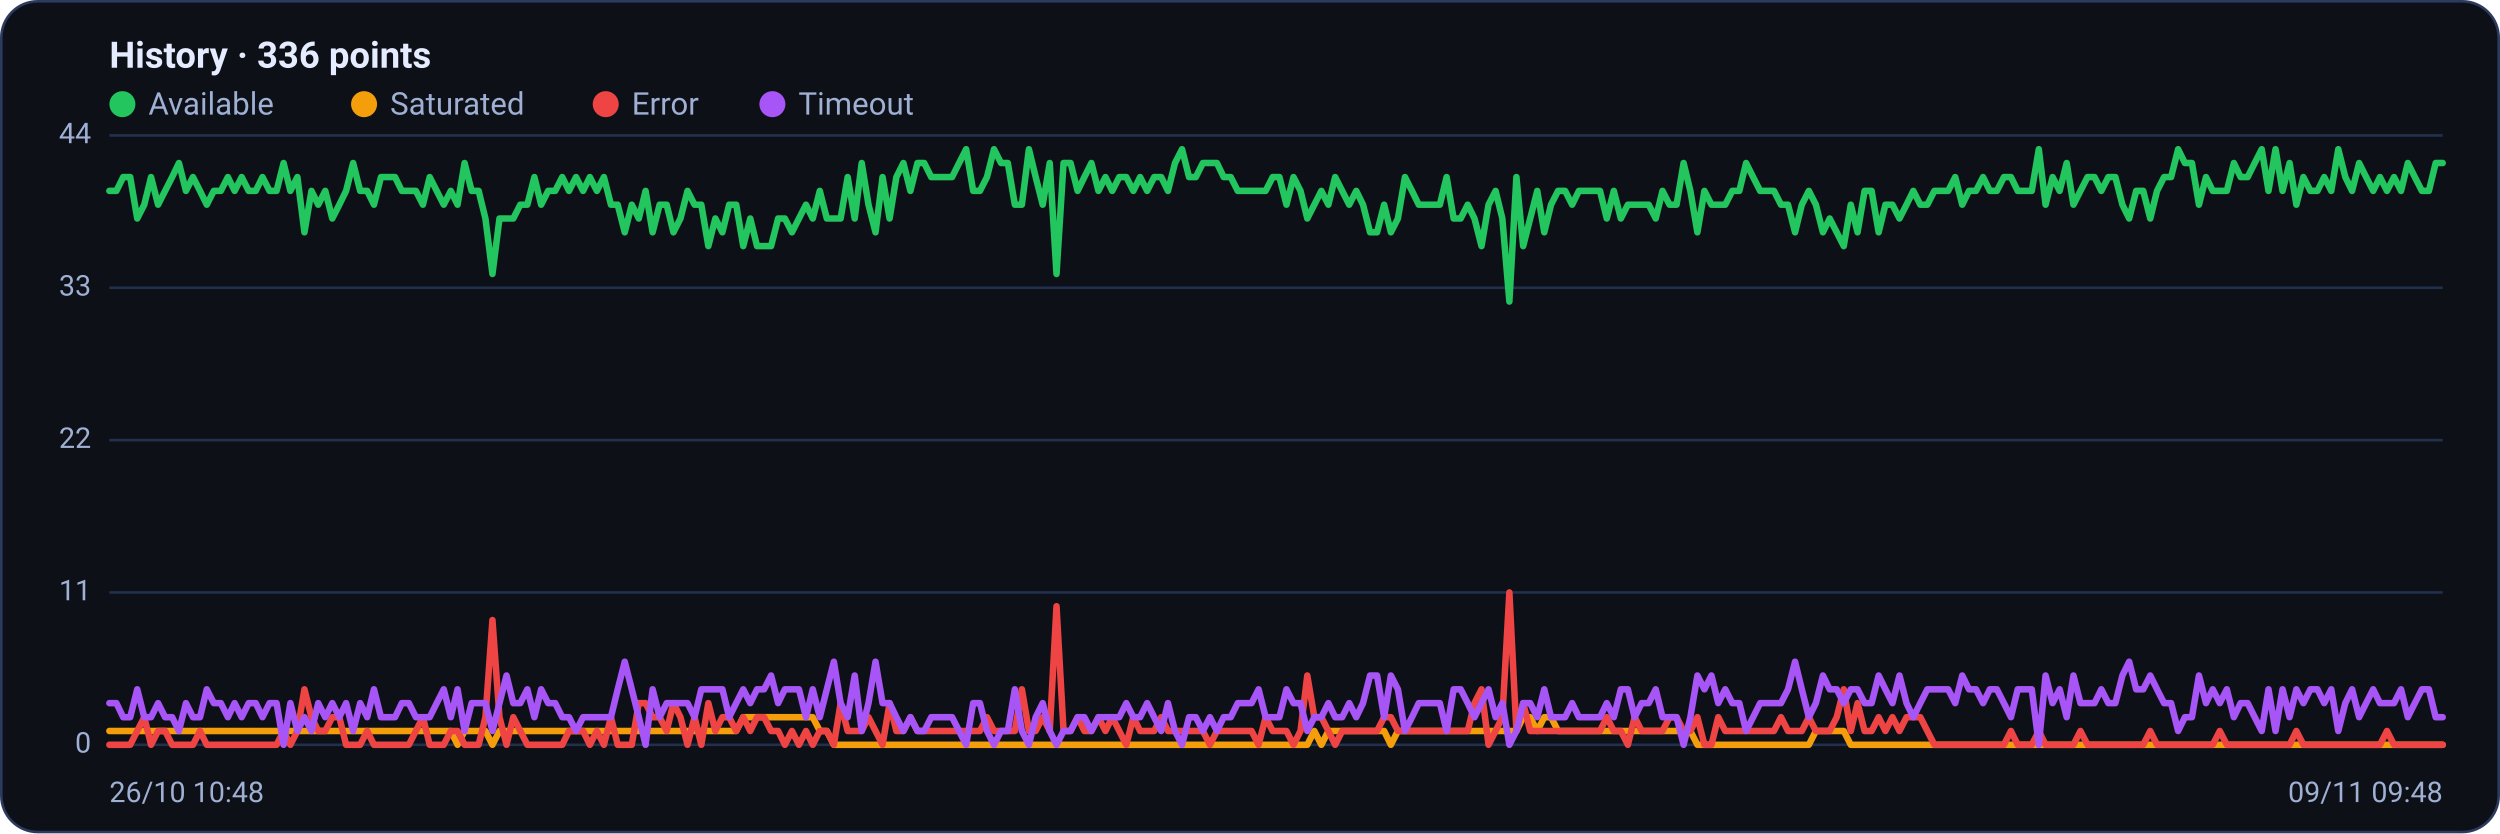
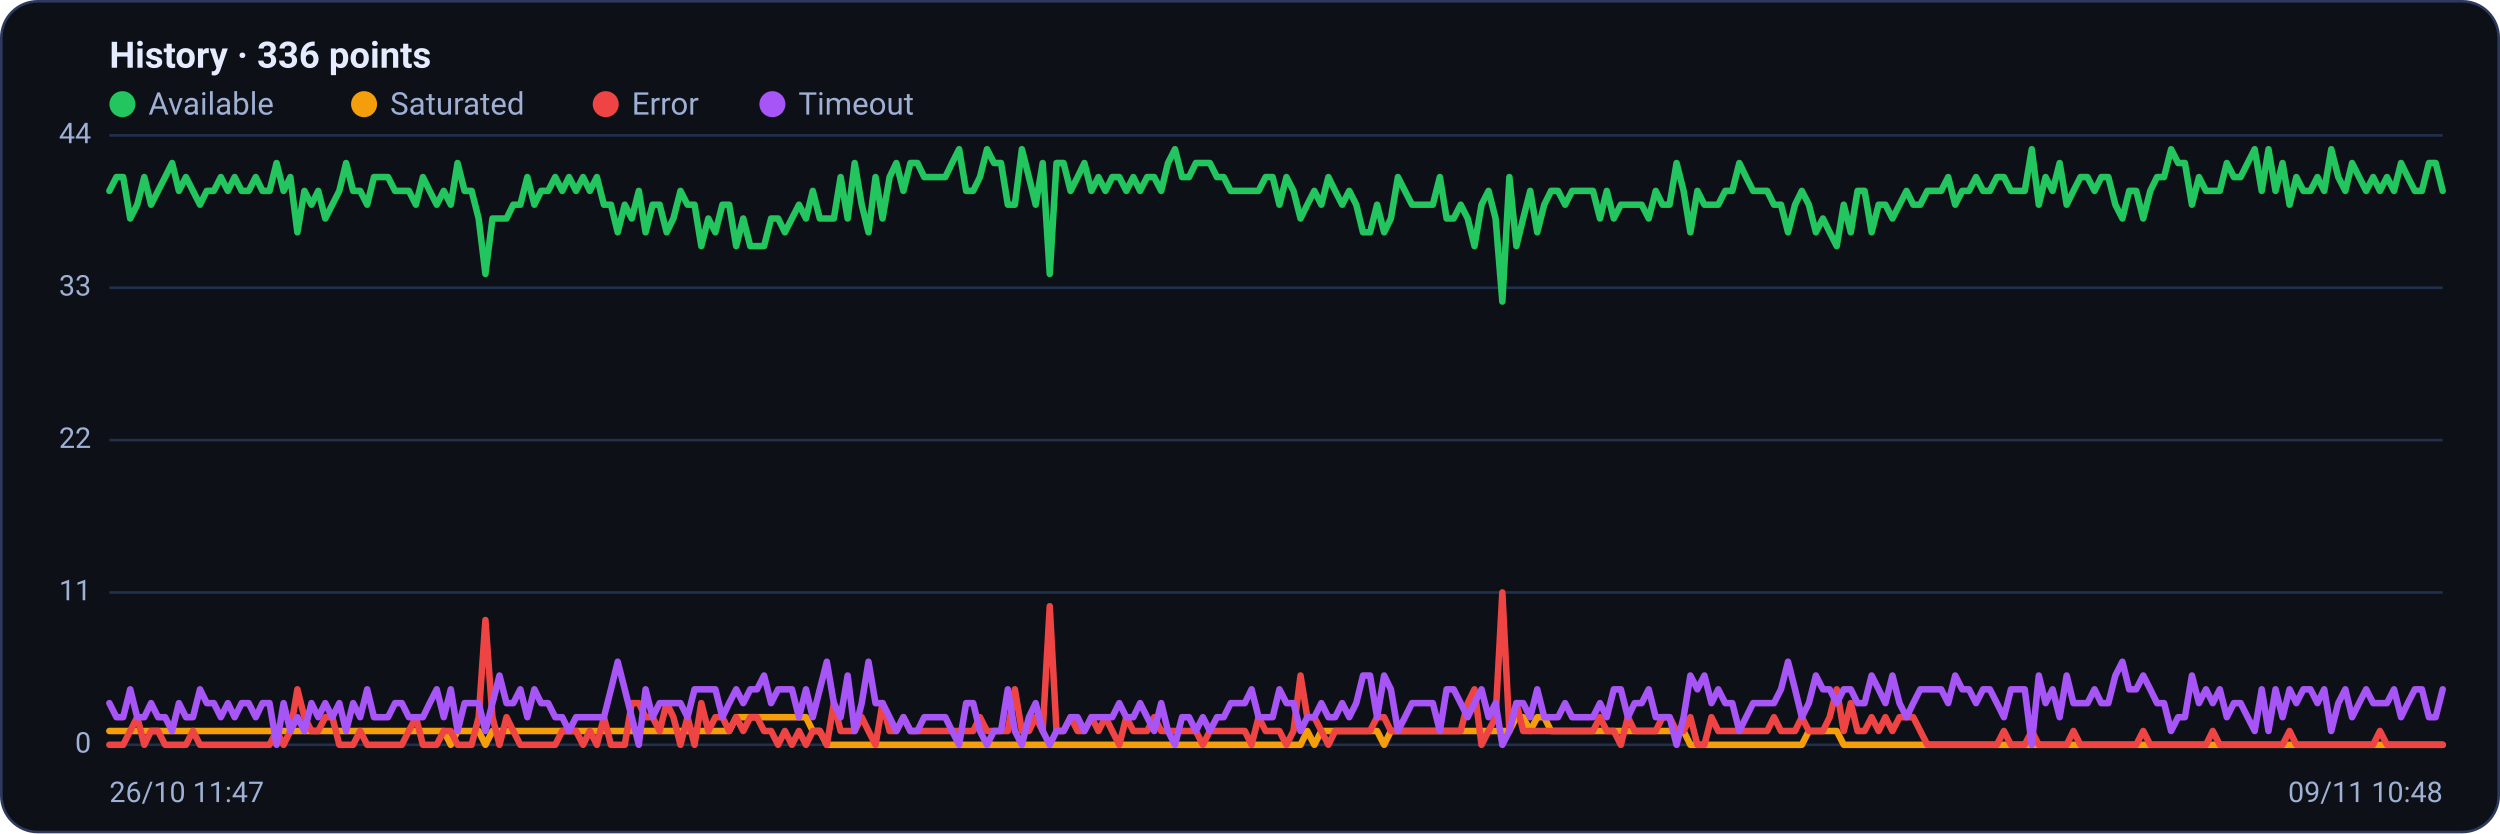
<svg xmlns="http://www.w3.org/2000/svg" viewBox="0 0 960 320" width="960" height="320" font-family="Segoe UI, system-ui, -apple-system, Roboto, Helvetica, Arial, sans-serif" role="img" aria-label="Availability history per region">
  <rect x="0.5" y="0.5" width="959" height="319" rx="14" fill="#0d1117" stroke="#2c3a5e" />
  <text x="42" y="26" font-size="14" font-weight="600" fill="#e6ecff">History · 336 points</text>
  <circle cx="47" cy="40" r="5" fill="#22c55e" />
  <text x="57" y="44" font-size="12" fill="#9fb0d4">Available</text>
  <circle cx="139.8" cy="40" r="5" fill="#f59e0b" />
  <text x="149.8" y="44" font-size="12" fill="#9fb0d4">Saturated</text>
  <circle cx="232.6" cy="40" r="5" fill="#ef4444" />
  <text x="242.6" y="44" font-size="12" fill="#9fb0d4">Error</text>
  <circle cx="296.6" cy="40" r="5" fill="#a855f7" />
  <text x="306.6" y="44" font-size="12" fill="#9fb0d4">Timeout</text>
  <line x1="42" y1="286.0" x2="938" y2="286.0" stroke="#21304f" stroke-width="1" />
  <text x="35" y="289.0" text-anchor="end" font-size="11" fill="#9fb0d4">0</text>
  <line x1="42" y1="227.5" x2="938" y2="227.5" stroke="#21304f" stroke-width="1" />
  <text x="35" y="230.5" text-anchor="end" font-size="11" fill="#9fb0d4">11</text>
  <line x1="42" y1="169.0" x2="938" y2="169.0" stroke="#21304f" stroke-width="1" />
  <text x="35" y="172.0" text-anchor="end" font-size="11" fill="#9fb0d4">22</text>
  <line x1="42" y1="110.5" x2="938" y2="110.5" stroke="#21304f" stroke-width="1" />
  <text x="35" y="113.5" text-anchor="end" font-size="11" fill="#9fb0d4">33</text>
  <line x1="42" y1="52.0" x2="938" y2="52.0" stroke="#21304f" stroke-width="1" />
  <text x="35" y="55.0" text-anchor="end" font-size="11" fill="#9fb0d4">44</text>
-   <polyline fill="none" stroke="#22c55e" stroke-width="2.5" stroke-linejoin="round" stroke-linecap="round" points="42.0,73.3 44.7,73.3 47.3,68.0 50.0,68.0 52.7,83.9 55.4,78.6 58.0,68.0 60.7,78.6 63.4,73.3 66.1,68.0 68.7,62.6 71.4,73.3 74.1,68.0 76.8,73.3 79.4,78.6 82.1,73.3 84.8,73.3 87.5,68.0 90.1,73.3 92.8,68.0 95.5,73.3 98.2,73.3 100.8,68.0 103.5,73.3 106.2,73.3 108.9,62.6 111.5,73.3 114.2,68.0 116.9,89.2 119.6,73.3 122.2,78.6 124.9,73.3 127.6,83.9 130.3,78.6 132.9,73.3 135.6,62.6 138.3,73.3 141.0,73.3 143.6,78.6 146.3,68.0 149.0,68.0 151.7,68.0 154.3,73.3 157.0,73.3 159.7,73.3 162.4,78.6 165.0,68.0 167.7,73.3 170.4,78.6 173.1,73.3 175.7,78.6 178.4,62.6 181.1,73.3 183.8,73.3 186.4,83.9 189.1,105.2 191.8,83.9 194.5,83.9 197.1,83.9 199.8,78.6 202.5,78.6 205.2,68.0 207.8,78.6 210.5,73.3 213.2,73.3 215.9,68.0 218.5,73.3 221.2,68.0 223.9,73.3 226.5,68.0 229.2,73.3 231.9,68.0 234.6,78.6 237.2,78.6 239.9,89.2 242.6,78.6 245.3,83.9 247.9,73.3 250.6,89.2 253.3,78.6 256.0,78.6 258.6,89.2 261.3,83.9 264.0,73.3 266.7,78.6 269.3,78.6 272.0,94.5 274.7,83.9 277.4,89.2 280.0,78.6 282.7,78.6 285.4,94.5 288.1,83.9 290.7,94.5 293.4,94.5 296.1,94.5 298.8,83.9 301.4,83.9 304.1,89.2 306.8,83.9 309.5,78.6 312.1,83.9 314.8,73.3 317.5,83.9 320.2,83.9 322.8,83.9 325.5,68.0 328.2,83.9 330.9,62.6 333.5,78.6 336.2,89.2 338.9,68.0 341.6,83.9 344.2,68.0 346.9,62.6 349.6,73.3 352.3,62.6 354.9,62.6 357.6,68.0 360.3,68.0 363.0,68.0 365.6,68.0 368.3,62.6 371.0,57.3 373.7,73.3 376.3,73.3 379.0,68.0 381.7,57.3 384.4,62.6 387.0,62.6 389.7,78.6 392.4,78.6 395.1,57.3 397.7,68.0 400.4,78.6 403.1,62.6 405.7,105.2 408.4,62.6 411.1,62.6 413.8,73.3 416.4,68.0 419.1,62.6 421.8,73.3 424.5,68.0 427.1,73.3 429.8,68.0 432.5,68.0 435.2,73.3 437.8,68.0 440.5,73.3 443.2,68.0 445.9,68.0 448.5,73.3 451.2,62.6 453.9,57.3 456.6,68.0 459.2,68.0 461.9,62.6 464.6,62.6 467.3,62.6 469.9,68.0 472.6,68.0 475.3,73.3 478.0,73.3 480.6,73.3 483.3,73.3 486.0,73.3 488.7,68.0 491.3,68.0 494.0,78.6 496.7,68.0 499.4,73.3 502.0,83.9 504.7,78.6 507.4,73.3 510.1,78.6 512.7,68.0 515.4,73.3 518.1,78.6 520.8,73.3 523.4,78.6 526.1,89.2 528.8,89.2 531.5,78.6 534.1,89.2 536.8,83.9 539.5,68.0 542.2,73.3 544.8,78.6 547.5,78.6 550.2,78.6 552.9,78.6 555.5,68.0 558.2,83.9 560.9,83.9 563.6,78.6 566.2,83.9 568.9,94.5 571.6,78.6 574.3,73.3 576.9,83.9 579.6,115.8 582.3,68.0 584.9,94.5 587.6,83.9 590.3,73.3 593.0,89.2 595.6,78.6 598.3,73.3 601.0,73.3 603.7,78.6 606.3,73.3 609.0,73.3 611.7,73.3 614.4,73.3 617.0,83.9 619.7,73.3 622.4,83.9 625.1,78.6 627.7,78.6 630.4,78.6 633.1,78.6 635.8,83.9 638.4,73.3 641.1,78.6 643.8,78.6 646.5,62.6 649.1,73.3 651.8,89.2 654.5,73.3 657.2,78.6 659.8,78.6 662.5,78.6 665.2,73.3 667.9,73.3 670.5,62.6 673.2,68.0 675.9,73.3 678.6,73.3 681.2,73.3 683.9,78.6 686.6,78.6 689.3,89.2 691.9,78.6 694.6,73.3 697.3,78.6 700.0,89.2 702.6,83.9 705.3,89.2 708.0,94.5 710.7,78.6 713.3,89.2 716.0,73.3 718.7,73.3 721.4,89.2 724.0,78.6 726.7,78.6 729.4,83.9 732.1,78.6 734.7,73.3 737.4,78.6 740.1,78.6 742.8,73.3 745.4,73.3 748.1,73.3 750.8,68.0 753.5,78.6 756.1,73.3 758.8,73.3 761.5,68.0 764.1,73.3 766.8,73.3 769.5,68.0 772.2,68.0 774.8,73.3 777.5,73.3 780.2,73.3 782.9,57.3 785.5,78.6 788.2,68.0 790.9,73.3 793.6,62.6 796.2,78.6 798.9,73.3 801.6,68.0 804.3,68.0 806.9,73.3 809.6,68.0 812.3,68.0 815.0,78.6 817.6,83.9 820.3,73.3 823.0,73.3 825.7,83.9 828.3,73.3 831.0,68.0 833.7,68.0 836.4,57.3 839.0,62.6 841.7,62.6 844.4,78.6 847.1,68.0 849.7,73.3 852.4,73.3 855.1,73.3 857.8,62.6 860.4,68.0 863.1,68.0 865.8,62.6 868.5,57.3 871.1,73.3 873.8,57.3 876.5,73.3 879.2,62.6 881.8,78.6 884.5,68.0 887.2,73.3 889.9,73.3 892.5,68.0 895.2,73.3 897.9,57.3 900.6,68.0 903.2,73.3 905.9,62.6 908.6,68.0 911.3,73.3 913.9,68.0 916.6,73.3 919.3,68.0 922.0,73.3 924.6,62.6 927.3,68.0 930.0,73.3 932.7,73.3 935.3,62.6 938.0,62.6" />
-   <polyline fill="none" stroke="#f59e0b" stroke-width="2.5" stroke-linejoin="round" stroke-linecap="round" points="42.0,280.7 44.7,280.7 47.3,280.7 50.0,280.7 52.7,280.7 55.4,280.7 58.0,280.7 60.7,280.7 63.4,280.7 66.1,280.7 68.7,280.7 71.4,280.7 74.1,280.7 76.8,280.7 79.4,280.7 82.1,280.7 84.8,280.7 87.5,280.7 90.1,280.7 92.8,280.7 95.5,280.7 98.2,280.7 100.8,280.7 103.5,280.7 106.2,280.7 108.9,280.7 111.5,280.7 114.2,280.7 116.9,280.7 119.6,280.7 122.2,280.7 124.9,280.7 127.6,280.7 130.3,280.7 132.9,280.7 135.6,280.7 138.3,280.7 141.0,280.7 143.6,280.7 146.3,280.7 149.0,280.7 151.7,280.7 154.3,280.7 157.0,280.7 159.7,280.7 162.4,280.7 165.0,280.7 167.7,280.7 170.4,280.7 173.1,280.7 175.7,286.0 178.4,280.7 181.1,280.7 183.8,280.7 186.4,280.7 189.1,286.0 191.8,280.7 194.5,280.7 197.1,280.7 199.8,280.7 202.5,280.7 205.2,280.7 207.8,280.7 210.5,280.7 213.2,280.7 215.9,280.7 218.5,280.7 221.2,280.7 223.9,280.7 226.5,280.7 229.2,280.7 231.9,280.7 234.6,280.7 237.2,280.7 239.9,280.7 242.6,280.7 245.3,280.7 247.9,280.7 250.6,280.7 253.3,280.7 256.0,280.7 258.6,280.7 261.3,280.7 264.0,280.7 266.7,280.7 269.3,280.7 272.0,280.7 274.7,280.7 277.4,280.7 280.0,280.7 282.7,280.7 285.4,275.4 288.1,275.4 290.7,275.4 293.4,275.4 296.1,275.4 298.8,275.4 301.4,275.4 304.1,275.4 306.8,275.4 309.5,275.4 312.1,275.4 314.8,280.7 317.5,280.7 320.2,286.0 322.8,286.0 325.5,286.0 328.2,286.0 330.9,286.0 333.5,286.0 336.2,286.0 338.9,286.0 341.6,286.0 344.2,286.0 346.9,286.0 349.6,286.0 352.3,286.0 354.9,286.0 357.6,286.0 360.3,286.0 363.0,286.0 365.6,286.0 368.3,286.0 371.0,286.0 373.7,286.0 376.3,286.0 379.0,286.0 381.7,286.0 384.4,286.0 387.0,286.0 389.7,286.0 392.4,286.0 395.1,286.0 397.7,286.0 400.4,286.0 403.1,286.0 405.7,286.0 408.4,286.0 411.1,286.0 413.8,286.0 416.4,286.0 419.1,286.0 421.8,286.0 424.5,286.0 427.1,286.0 429.8,286.0 432.5,286.0 435.2,286.0 437.8,286.0 440.5,286.0 443.2,286.0 445.9,286.0 448.5,286.0 451.2,286.0 453.9,286.0 456.6,286.0 459.2,286.0 461.9,286.0 464.6,286.0 467.3,286.0 469.9,286.0 472.6,286.0 475.3,286.0 478.0,286.0 480.6,286.0 483.3,286.0 486.0,286.0 488.7,286.0 491.3,286.0 494.0,286.0 496.7,286.0 499.4,286.0 502.0,286.0 504.7,280.7 507.4,286.0 510.1,280.7 512.7,280.7 515.4,280.7 518.1,280.7 520.8,280.7 523.4,280.7 526.1,280.7 528.8,280.7 531.5,280.7 534.1,286.0 536.8,280.7 539.5,280.7 542.2,280.7 544.8,280.7 547.5,280.7 550.2,280.7 552.9,280.7 555.5,280.7 558.2,280.7 560.9,280.7 563.6,280.7 566.2,280.7 568.9,280.7 571.6,280.7 574.3,280.7 576.9,280.7 579.6,280.7 582.3,280.7 584.9,275.4 587.6,275.4 590.3,280.7 593.0,275.4 595.6,275.4 598.3,280.7 601.0,280.7 603.7,280.7 606.3,280.7 609.0,280.7 611.7,280.7 614.4,280.7 617.0,280.7 619.7,280.7 622.4,280.7 625.1,280.7 627.7,280.7 630.4,280.7 633.1,280.7 635.8,280.7 638.4,280.7 641.1,280.7 643.8,280.7 646.5,280.7 649.1,280.7 651.8,286.0 654.5,286.0 657.2,286.0 659.8,286.0 662.5,286.0 665.2,286.0 667.9,286.0 670.5,286.0 673.2,286.0 675.9,286.0 678.6,286.0 681.2,286.0 683.9,286.0 686.6,286.0 689.3,286.0 691.9,286.0 694.6,286.0 697.3,280.7 700.0,280.7 702.6,280.7 705.3,280.7 708.0,280.7 710.7,286.0 713.3,286.0 716.0,286.0 718.7,286.0 721.4,286.0 724.0,286.0 726.7,286.0 729.4,286.0 732.1,286.0 734.7,286.0 737.4,286.0 740.1,286.0 742.8,286.0 745.4,286.0 748.1,286.0 750.8,286.0 753.5,286.0 756.1,286.0 758.8,286.0 761.5,286.0 764.1,286.0 766.8,286.0 769.5,286.0 772.2,286.0 774.8,286.0 777.5,286.0 780.2,286.0 782.9,286.0 785.5,286.0 788.2,286.0 790.9,286.0 793.6,286.0 796.2,286.0 798.9,286.0 801.6,286.0 804.3,286.0 806.9,286.0 809.6,286.0 812.3,286.0 815.0,286.0 817.6,286.0 820.3,286.0 823.0,286.0 825.7,286.0 828.3,286.0 831.0,286.0 833.7,286.0 836.4,286.0 839.0,286.0 841.7,286.0 844.4,286.0 847.1,286.0 849.7,286.0 852.4,286.0 855.1,286.0 857.8,286.0 860.4,286.0 863.1,286.0 865.8,286.0 868.5,286.0 871.1,286.0 873.8,286.0 876.5,286.0 879.2,286.0 881.8,286.0 884.5,286.0 887.2,286.0 889.9,286.0 892.5,286.0 895.2,286.0 897.9,286.0 900.6,286.0 903.2,286.0 905.9,286.0 908.6,286.0 911.3,286.0 913.9,286.0 916.6,286.0 919.3,286.0 922.0,286.0 924.6,286.0 927.3,286.0 930.0,286.0 932.7,286.0 935.3,286.0 938.0,286.0" />
-   <polyline fill="none" stroke="#ef4444" stroke-width="2.5" stroke-linejoin="round" stroke-linecap="round" points="42.0,286.0 44.7,286.0 47.3,286.0 50.0,286.0 52.7,280.7 55.4,275.4 58.0,286.0 60.7,280.7 63.4,280.7 66.1,286.0 68.7,286.0 71.4,286.0 74.1,286.0 76.8,280.7 79.4,286.0 82.1,286.0 84.8,286.0 87.5,286.0 90.1,286.0 92.8,286.0 95.5,286.0 98.2,286.0 100.8,286.0 103.5,286.0 106.2,286.0 108.9,280.7 111.5,286.0 114.2,280.7 116.9,264.7 119.6,275.4 122.2,280.7 124.9,280.7 127.6,275.4 130.3,275.4 132.9,286.0 135.6,286.0 138.3,286.0 141.0,280.7 143.6,286.0 146.3,286.0 149.0,286.0 151.7,286.0 154.3,286.0 157.0,286.0 159.7,280.7 162.4,275.4 165.0,286.0 167.7,286.0 170.4,286.0 173.1,280.7 175.7,280.7 178.4,286.0 181.1,286.0 183.8,286.0 186.4,275.4 189.1,238.1 191.8,275.4 194.5,286.0 197.1,275.4 199.8,280.7 202.5,286.0 205.2,286.0 207.8,286.0 210.5,286.0 213.2,286.0 215.9,286.0 218.5,280.7 221.2,280.7 223.9,280.7 226.5,286.0 229.2,280.7 231.9,286.0 234.6,275.4 237.2,286.0 239.9,286.0 242.6,286.0 245.3,270.0 247.9,270.0 250.6,275.4 253.3,275.4 256.0,280.7 258.6,270.0 261.3,275.4 264.0,286.0 266.7,275.4 269.3,286.0 272.0,270.0 274.7,280.7 277.4,275.4 280.0,275.4 282.7,280.7 285.4,275.4 288.1,280.7 290.7,275.4 293.4,275.4 296.1,280.7 298.8,280.7 301.4,286.0 304.1,280.7 306.8,286.0 309.5,280.7 312.1,286.0 314.8,280.7 317.5,280.7 320.2,286.0 322.8,270.0 325.5,280.7 328.2,280.7 330.9,280.7 333.5,275.4 336.2,280.7 338.9,286.0 341.6,270.0 344.2,280.7 346.9,280.7 349.6,275.4 352.3,280.7 354.9,280.7 357.6,280.7 360.3,280.7 363.0,280.7 365.6,280.7 368.3,280.7 371.0,280.7 373.7,280.7 376.3,280.7 379.0,275.4 381.7,280.7 384.4,280.7 387.0,280.7 389.7,280.7 392.4,264.7 395.1,280.7 397.7,280.7 400.4,275.4 403.1,280.7 405.7,232.8 408.4,280.7 411.1,280.7 413.8,275.4 416.4,280.7 419.1,280.7 421.8,275.4 424.5,280.7 427.1,275.4 429.8,280.7 432.5,286.0 435.2,275.4 437.8,280.7 440.5,280.7 443.2,280.7 445.9,275.4 448.5,280.7 451.2,280.7 453.9,280.7 456.6,280.7 459.2,280.7 461.9,280.7 464.6,286.0 467.3,280.7 469.9,280.7 472.6,280.7 475.3,280.7 478.0,280.7 480.6,280.7 483.3,286.0 486.0,275.4 488.7,280.7 491.3,280.7 494.0,280.7 496.7,286.0 499.4,280.7 502.0,259.4 504.7,275.4 507.4,275.4 510.1,280.7 512.7,286.0 515.4,280.7 518.1,280.7 520.8,280.7 523.4,280.7 526.1,280.7 528.8,280.7 531.5,275.4 534.1,275.4 536.8,280.7 539.5,280.7 542.2,280.7 544.8,280.7 547.5,280.7 550.2,280.7 552.9,280.7 555.5,280.7 558.2,280.7 560.9,280.7 563.6,280.7 566.2,270.0 568.9,264.7 571.6,286.0 574.3,280.7 576.9,275.4 579.6,227.5 582.3,280.7 584.9,270.0 587.6,280.7 590.3,280.7 593.0,280.7 595.6,280.7 598.3,280.7 601.0,280.7 603.7,280.7 606.3,280.7 609.0,280.7 611.7,280.7 614.4,280.7 617.0,275.4 619.7,280.7 622.4,280.7 625.1,286.0 627.7,275.4 630.4,280.7 633.1,280.7 635.8,280.7 638.4,280.7 641.1,275.4 643.8,275.4 646.5,280.7 649.1,280.7 651.8,275.4 654.5,286.0 657.2,286.0 659.8,275.4 662.5,280.7 665.2,280.7 667.9,280.7 670.5,280.7 673.2,280.7 675.9,280.7 678.6,280.7 681.2,280.7 683.9,275.4 686.6,280.7 689.3,280.7 691.9,280.7 694.6,275.4 697.3,280.7 700.0,280.7 702.6,280.7 705.3,275.4 708.0,264.7 710.7,280.7 713.3,270.0 716.0,280.7 718.7,280.7 721.4,275.4 724.0,280.7 726.7,275.4 729.4,280.7 732.1,275.4 734.7,275.4 737.4,275.4 740.1,280.7 742.8,286.0 745.4,286.0 748.1,286.0 750.8,286.0 753.5,286.0 756.1,286.0 758.8,286.0 761.5,286.0 764.1,286.0 766.8,286.0 769.5,286.0 772.2,280.7 774.8,286.0 777.5,286.0 780.2,286.0 782.9,280.7 785.5,286.0 788.2,286.0 790.9,286.0 793.6,286.0 796.2,286.0 798.9,280.7 801.6,286.0 804.3,286.0 806.9,286.0 809.6,286.0 812.3,286.0 815.0,286.0 817.6,286.0 820.3,286.0 823.0,286.0 825.7,280.7 828.3,286.0 831.0,286.0 833.7,286.0 836.4,286.0 839.0,286.0 841.7,286.0 844.4,286.0 847.1,286.0 849.7,286.0 852.4,280.7 855.1,286.0 857.8,286.0 860.4,286.0 863.1,286.0 865.8,286.0 868.5,286.0 871.1,286.0 873.8,286.0 876.5,286.0 879.2,286.0 881.8,280.7 884.5,286.0 887.2,286.0 889.9,286.0 892.5,286.0 895.2,286.0 897.9,286.0 900.6,286.0 903.2,286.0 905.9,286.0 908.6,286.0 911.3,286.0 913.9,286.0 916.6,280.7 919.3,286.0 922.0,286.0 924.6,286.0 927.3,286.0 930.0,286.0 932.7,286.0 935.3,286.0 938.0,286.0" />
-   <polyline fill="none" stroke="#a855f7" stroke-width="2.5" stroke-linejoin="round" stroke-linecap="round" points="42.0,270.0 44.7,270.0 47.3,275.4 50.0,275.4 52.7,264.7 55.4,275.4 58.0,275.4 60.7,270.0 63.4,275.4 66.1,275.4 68.7,280.7 71.4,270.0 74.1,275.4 76.8,275.4 79.4,264.7 82.1,270.0 84.8,270.0 87.5,275.4 90.1,270.0 92.8,275.4 95.5,270.0 98.2,270.0 100.8,275.4 103.5,270.0 106.2,270.0 108.9,286.0 111.5,270.0 114.2,280.7 116.9,275.4 119.6,280.7 122.2,270.0 124.9,275.4 127.6,270.0 130.3,275.4 132.9,270.0 135.6,280.7 138.3,270.0 141.0,275.4 143.6,264.7 146.3,275.4 149.0,275.4 151.7,275.4 154.3,270.0 157.0,270.0 159.7,275.4 162.4,275.4 165.0,275.4 167.7,270.0 170.4,264.7 173.1,275.4 175.7,264.7 178.4,280.7 181.1,270.0 183.8,270.0 186.4,270.0 189.1,280.7 191.8,270.0 194.5,259.4 197.1,270.0 199.8,270.0 202.5,264.7 205.2,275.4 207.8,264.7 210.5,270.0 213.2,270.0 215.9,275.4 218.5,275.4 221.2,280.7 223.9,275.4 226.5,275.4 229.2,275.4 231.9,275.4 234.6,275.4 237.2,264.7 239.9,254.1 242.6,264.7 245.3,275.4 247.9,286.0 250.6,264.7 253.3,275.4 256.0,270.0 258.6,270.0 261.3,270.0 264.0,270.0 266.7,275.4 269.3,264.7 272.0,264.7 274.7,264.7 277.4,264.7 280.0,275.4 282.7,270.0 285.4,264.7 288.1,270.0 290.7,264.7 293.4,264.7 296.1,259.4 298.8,270.0 301.4,264.7 304.1,264.7 306.8,264.7 309.5,275.4 312.1,264.7 314.8,275.4 317.5,264.7 320.2,254.1 322.8,270.0 325.5,275.4 328.2,259.4 330.9,280.7 333.5,270.0 336.2,254.1 338.9,270.0 341.6,270.0 344.2,275.4 346.9,280.7 349.6,275.4 352.3,280.7 354.9,280.7 357.6,275.4 360.3,275.4 363.0,275.4 365.6,275.4 368.3,280.7 371.0,286.0 373.7,270.0 376.3,270.0 379.0,280.7 381.7,286.0 384.4,280.7 387.0,280.7 389.7,264.7 392.4,280.7 395.1,286.0 397.7,275.4 400.4,270.0 403.1,280.7 405.7,286.0 408.4,280.7 411.1,280.7 413.8,275.4 416.4,275.4 419.1,280.7 421.8,275.4 424.5,275.4 427.1,275.4 429.8,275.4 432.5,270.0 435.2,275.4 437.8,275.4 440.5,270.0 443.2,275.4 445.9,280.7 448.5,270.0 451.2,280.7 453.9,286.0 456.6,275.4 459.2,275.4 461.9,280.7 464.6,275.4 467.3,280.7 469.9,275.4 472.6,275.4 475.3,270.0 478.0,270.0 480.6,270.0 483.3,264.7 486.0,275.4 488.7,275.4 491.3,275.4 494.0,264.7 496.7,270.0 499.4,270.0 502.0,280.7 504.7,275.4 507.4,275.4 510.1,270.0 512.7,275.4 515.4,275.4 518.1,270.0 520.8,275.4 523.4,270.0 526.1,259.4 528.8,259.4 531.5,275.4 534.1,259.4 536.8,264.7 539.5,280.7 542.2,275.4 544.8,270.0 547.5,270.0 550.2,270.0 552.9,270.0 555.5,280.7 558.2,264.7 560.9,264.7 563.6,270.0 566.2,275.4 568.9,270.0 571.6,264.7 574.3,275.4 576.9,270.0 579.6,286.0 582.3,280.7 584.9,270.0 587.6,270.0 590.3,275.4 593.0,264.7 595.6,275.4 598.3,275.4 601.0,275.4 603.7,270.0 606.3,275.4 609.0,275.4 611.7,275.4 614.4,275.4 617.0,270.0 619.7,275.4 622.4,264.7 625.1,264.7 627.7,275.4 630.4,270.0 633.1,270.0 635.8,264.7 638.4,275.4 641.1,275.4 643.8,275.4 646.5,286.0 649.1,275.4 651.8,259.4 654.5,264.7 657.2,259.4 659.8,270.0 662.5,264.7 665.2,270.0 667.9,270.0 670.5,280.7 673.2,275.4 675.9,270.0 678.6,270.0 681.2,270.0 683.9,270.0 686.6,264.7 689.3,254.1 691.9,264.7 694.6,275.4 697.3,270.0 700.0,259.4 702.6,264.7 705.3,264.7 708.0,270.0 710.7,264.7 713.3,264.7 716.0,270.0 718.7,270.0 721.4,259.4 724.0,264.7 726.7,270.0 729.4,259.4 732.1,270.0 734.7,275.4 737.4,270.0 740.1,264.7 742.8,264.7 745.4,264.7 748.1,264.7 750.8,270.0 753.5,259.4 756.1,264.7 758.8,264.7 761.5,270.0 764.1,264.7 766.8,264.7 769.5,270.0 772.2,275.4 774.8,264.7 777.5,264.7 780.2,264.7 782.9,286.0 785.5,259.4 788.2,270.0 790.9,264.7 793.6,275.4 796.2,259.4 798.9,270.0 801.6,270.0 804.3,270.0 806.9,264.7 809.6,270.0 812.3,270.0 815.0,259.4 817.6,254.1 820.3,264.7 823.0,264.7 825.7,259.4 828.3,264.7 831.0,270.0 833.7,270.0 836.4,280.7 839.0,275.4 841.7,275.4 844.4,259.4 847.1,270.0 849.7,264.7 852.4,270.0 855.1,264.7 857.8,275.4 860.4,270.0 863.1,270.0 865.8,275.4 868.5,280.7 871.1,264.7 873.8,280.7 876.5,264.7 879.2,275.4 881.8,264.7 884.5,270.0 887.2,264.7 889.9,264.7 892.5,270.0 895.2,264.7 897.9,280.7 900.6,270.0 903.2,264.7 905.9,275.4 908.6,270.0 911.3,264.7 913.9,270.0 916.6,270.0 919.3,270.0 922.0,264.7 924.6,275.4 927.3,270.0 930.0,264.7 932.7,264.7 935.3,275.4 938.0,275.4" />
-   <text x="42" y="308" font-size="11" fill="#9fb0d4">26/10 10:48</text>
-   <text x="938" y="308" text-anchor="end" font-size="11" fill="#9fb0d4">09/11 09:48</text>
+   <polyline fill="none" stroke="#22c55e" stroke-width="2.5" stroke-linejoin="round" stroke-linecap="round" points="42.0,73.3 44.7,68.0 47.3,68.0 50.0,83.9 52.7,78.6 55.4,68.0 58.0,78.6 60.7,73.3 63.4,68.0 66.1,62.6 68.7,73.3 71.4,68.0 74.1,73.3 76.8,78.6 79.4,73.3 82.1,73.3 84.8,68.0 87.5,73.3 90.1,68.0 92.8,73.3 95.5,73.3 98.2,68.0 100.8,73.3 103.5,73.3 106.2,62.6 108.9,73.3 111.5,68.0 114.2,89.2 116.9,73.3 119.6,78.6 122.2,73.3 124.9,83.9 127.6,78.6 130.3,73.3 132.9,62.6 135.6,73.3 138.3,73.3 141.0,78.6 143.6,68.0 146.3,68.0 149.0,68.0 151.7,73.3 154.3,73.3 157.0,73.3 159.7,78.6 162.4,68.0 165.0,73.3 167.7,78.6 170.4,73.3 173.1,78.6 175.7,62.6 178.4,73.3 181.1,73.3 183.8,83.9 186.4,105.2 189.1,83.9 191.8,83.9 194.5,83.9 197.1,78.6 199.8,78.6 202.5,68.0 205.2,78.6 207.8,73.3 210.5,73.3 213.2,68.0 215.9,73.3 218.5,68.0 221.2,73.3 223.9,68.0 226.5,73.3 229.2,68.0 231.9,78.6 234.6,78.6 237.2,89.2 239.9,78.6 242.6,83.9 245.3,73.3 247.9,89.2 250.6,78.6 253.3,78.6 256.0,89.2 258.6,83.9 261.3,73.3 264.0,78.6 266.7,78.6 269.3,94.5 272.0,83.9 274.7,89.2 277.4,78.6 280.0,78.6 282.7,94.5 285.4,83.9 288.1,94.5 290.7,94.5 293.4,94.5 296.1,83.9 298.8,83.9 301.4,89.2 304.1,83.9 306.8,78.6 309.5,83.9 312.1,73.3 314.8,83.9 317.5,83.9 320.2,83.9 322.8,68.0 325.5,83.9 328.2,62.6 330.9,78.6 333.5,89.2 336.2,68.0 338.9,83.9 341.6,68.0 344.2,62.6 346.9,73.3 349.6,62.6 352.3,62.6 354.9,68.0 357.6,68.0 360.3,68.0 363.0,68.0 365.6,62.6 368.3,57.3 371.0,73.3 373.7,73.3 376.3,68.0 379.0,57.3 381.7,62.6 384.4,62.6 387.0,78.6 389.7,78.6 392.4,57.3 395.1,68.0 397.7,78.6 400.4,62.6 403.1,105.2 405.7,62.6 408.4,62.6 411.1,73.3 413.8,68.0 416.4,62.6 419.1,73.3 421.8,68.0 424.5,73.3 427.1,68.0 429.8,68.0 432.5,73.3 435.2,68.0 437.8,73.3 440.5,68.0 443.2,68.0 445.9,73.3 448.5,62.6 451.2,57.3 453.9,68.0 456.6,68.0 459.2,62.6 461.9,62.6 464.6,62.6 467.3,68.0 469.9,68.0 472.6,73.3 475.3,73.3 478.0,73.3 480.6,73.3 483.3,73.3 486.0,68.0 488.7,68.0 491.3,78.6 494.0,68.0 496.7,73.3 499.4,83.9 502.0,78.6 504.7,73.3 507.4,78.6 510.1,68.0 512.7,73.3 515.4,78.6 518.1,73.3 520.8,78.6 523.4,89.2 526.1,89.2 528.8,78.6 531.5,89.2 534.1,83.9 536.8,68.0 539.5,73.3 542.2,78.6 544.8,78.6 547.5,78.6 550.2,78.6 552.9,68.0 555.5,83.9 558.2,83.9 560.9,78.6 563.6,83.9 566.2,94.5 568.9,78.6 571.6,73.3 574.3,83.9 576.9,115.8 579.6,68.0 582.3,94.5 584.9,83.9 587.6,73.3 590.3,89.2 593.0,78.6 595.6,73.3 598.3,73.3 601.0,78.6 603.7,73.3 606.3,73.3 609.0,73.3 611.7,73.3 614.4,83.9 617.0,73.3 619.7,83.9 622.4,78.6 625.1,78.6 627.7,78.6 630.4,78.6 633.1,83.9 635.8,73.3 638.4,78.6 641.1,78.6 643.8,62.6 646.5,73.3 649.1,89.2 651.8,73.3 654.5,78.6 657.2,78.6 659.8,78.6 662.5,73.3 665.2,73.3 667.9,62.6 670.5,68.0 673.2,73.3 675.9,73.3 678.6,73.3 681.2,78.6 683.9,78.6 686.6,89.2 689.3,78.6 691.9,73.3 694.6,78.6 697.3,89.2 700.0,83.9 702.6,89.2 705.3,94.5 708.0,78.6 710.7,89.2 713.3,73.3 716.0,73.3 718.7,89.2 721.4,78.6 724.0,78.6 726.7,83.9 729.4,78.6 732.1,73.3 734.7,78.6 737.4,78.6 740.1,73.3 742.8,73.3 745.4,73.3 748.1,68.0 750.8,78.6 753.5,73.3 756.1,73.3 758.8,68.0 761.5,73.3 764.1,73.3 766.8,68.0 769.5,68.0 772.2,73.3 774.8,73.3 777.5,73.3 780.2,57.3 782.9,78.6 785.5,68.0 788.2,73.3 790.9,62.6 793.6,78.6 796.2,73.3 798.9,68.0 801.6,68.0 804.3,73.3 806.9,68.0 809.6,68.0 812.3,78.6 815.0,83.9 817.6,73.3 820.3,73.3 823.0,83.9 825.7,73.3 828.3,68.0 831.0,68.0 833.7,57.3 836.4,62.6 839.0,62.6 841.7,78.6 844.4,68.0 847.1,73.3 849.7,73.3 852.4,73.3 855.1,62.6 857.8,68.0 860.4,68.0 863.1,62.6 865.8,57.3 868.5,73.3 871.1,57.3 873.8,73.3 876.5,62.6 879.2,78.6 881.8,68.0 884.5,73.3 887.2,73.3 889.9,68.0 892.5,73.3 895.2,57.3 897.9,68.0 900.6,73.3 903.2,62.6 905.9,68.0 908.6,73.3 911.3,68.0 913.9,73.3 916.6,68.0 919.3,73.3 922.0,62.6 924.6,68.0 927.3,73.3 930.0,73.3 932.7,62.6 935.3,62.6 938.0,73.3" />
+   <polyline fill="none" stroke="#f59e0b" stroke-width="2.5" stroke-linejoin="round" stroke-linecap="round" points="42.0,280.7 44.7,280.7 47.3,280.7 50.0,280.7 52.7,280.7 55.4,280.7 58.0,280.7 60.7,280.7 63.4,280.7 66.1,280.7 68.7,280.7 71.4,280.7 74.1,280.7 76.8,280.7 79.4,280.7 82.1,280.7 84.8,280.7 87.5,280.7 90.1,280.7 92.8,280.7 95.5,280.7 98.2,280.7 100.8,280.7 103.5,280.7 106.2,280.7 108.9,280.7 111.5,280.7 114.2,280.7 116.9,280.7 119.6,280.7 122.2,280.7 124.9,280.7 127.6,280.7 130.3,280.7 132.9,280.7 135.6,280.7 138.3,280.7 141.0,280.7 143.6,280.7 146.3,280.7 149.0,280.7 151.7,280.7 154.3,280.7 157.0,280.7 159.7,280.7 162.4,280.7 165.0,280.7 167.7,280.7 170.4,280.7 173.1,286.0 175.7,280.7 178.4,280.7 181.1,280.7 183.8,280.7 186.4,286.0 189.1,280.7 191.8,280.7 194.5,280.7 197.1,280.7 199.8,280.7 202.5,280.7 205.2,280.7 207.8,280.7 210.5,280.7 213.2,280.7 215.9,280.7 218.5,280.7 221.2,280.7 223.9,280.7 226.5,280.7 229.2,280.7 231.9,280.7 234.6,280.7 237.2,280.7 239.9,280.7 242.6,280.7 245.3,280.7 247.9,280.7 250.6,280.7 253.3,280.7 256.0,280.7 258.6,280.7 261.3,280.7 264.0,280.7 266.7,280.7 269.3,280.7 272.0,280.7 274.7,280.7 277.4,280.7 280.0,280.7 282.7,275.4 285.4,275.4 288.1,275.4 290.7,275.4 293.4,275.4 296.1,275.4 298.8,275.4 301.4,275.4 304.1,275.4 306.8,275.4 309.5,275.4 312.1,280.7 314.8,280.7 317.5,286.0 320.2,286.0 322.8,286.0 325.5,286.0 328.2,286.0 330.9,286.0 333.5,286.0 336.2,286.0 338.9,286.0 341.6,286.0 344.2,286.0 346.9,286.0 349.6,286.0 352.3,286.0 354.9,286.0 357.6,286.0 360.3,286.0 363.0,286.0 365.6,286.0 368.3,286.0 371.0,286.0 373.7,286.0 376.3,286.0 379.0,286.0 381.7,286.0 384.4,286.0 387.0,286.0 389.7,286.0 392.4,286.0 395.1,286.0 397.7,286.0 400.4,286.0 403.1,286.0 405.7,286.0 408.4,286.0 411.1,286.0 413.8,286.0 416.4,286.0 419.1,286.0 421.8,286.0 424.5,286.0 427.1,286.0 429.8,286.0 432.5,286.0 435.2,286.0 437.8,286.0 440.5,286.0 443.2,286.0 445.9,286.0 448.5,286.0 451.2,286.0 453.9,286.0 456.6,286.0 459.2,286.0 461.9,286.0 464.6,286.0 467.3,286.0 469.9,286.0 472.6,286.0 475.3,286.0 478.0,286.0 480.6,286.0 483.3,286.0 486.0,286.0 488.7,286.0 491.3,286.0 494.0,286.0 496.7,286.0 499.4,286.0 502.0,280.7 504.7,286.0 507.4,280.7 510.1,280.7 512.7,280.7 515.4,280.7 518.1,280.7 520.8,280.7 523.4,280.7 526.1,280.7 528.8,280.7 531.5,286.0 534.1,280.7 536.8,280.7 539.5,280.7 542.2,280.7 544.8,280.7 547.5,280.7 550.2,280.7 552.9,280.7 555.5,280.7 558.2,280.7 560.9,280.7 563.6,280.7 566.2,280.7 568.9,280.7 571.6,280.7 574.3,280.7 576.9,280.7 579.6,280.7 582.3,275.4 584.9,275.4 587.6,280.7 590.3,275.4 593.0,275.4 595.6,280.7 598.3,280.7 601.0,280.7 603.7,280.7 606.3,280.7 609.0,280.7 611.7,280.7 614.4,280.7 617.0,280.7 619.7,280.7 622.4,280.7 625.1,280.7 627.7,280.7 630.4,280.7 633.1,280.7 635.8,280.7 638.4,280.7 641.1,280.7 643.8,280.7 646.5,280.7 649.1,286.0 651.8,286.0 654.5,286.0 657.2,286.0 659.8,286.0 662.5,286.0 665.2,286.0 667.9,286.0 670.5,286.0 673.2,286.0 675.9,286.0 678.6,286.0 681.2,286.0 683.9,286.0 686.6,286.0 689.3,286.0 691.9,286.0 694.6,280.7 697.3,280.7 700.0,280.7 702.6,280.7 705.3,280.7 708.0,286.0 710.7,286.0 713.3,286.0 716.0,286.0 718.7,286.0 721.4,286.0 724.0,286.0 726.7,286.0 729.4,286.0 732.1,286.0 734.7,286.0 737.4,286.0 740.1,286.0 742.8,286.0 745.4,286.0 748.1,286.0 750.8,286.0 753.5,286.0 756.1,286.0 758.8,286.0 761.5,286.0 764.1,286.0 766.8,286.0 769.5,286.0 772.2,286.0 774.8,286.0 777.5,286.0 780.2,286.0 782.9,286.0 785.5,286.0 788.2,286.0 790.9,286.0 793.6,286.0 796.2,286.0 798.9,286.0 801.6,286.0 804.3,286.0 806.9,286.0 809.6,286.0 812.3,286.0 815.0,286.0 817.6,286.0 820.3,286.0 823.0,286.0 825.7,286.0 828.3,286.0 831.0,286.0 833.7,286.0 836.4,286.0 839.0,286.0 841.7,286.0 844.4,286.0 847.1,286.0 849.7,286.0 852.4,286.0 855.1,286.0 857.8,286.0 860.4,286.0 863.1,286.0 865.8,286.0 868.5,286.0 871.1,286.0 873.8,286.0 876.5,286.0 879.2,286.0 881.8,286.0 884.5,286.0 887.2,286.0 889.9,286.0 892.5,286.0 895.2,286.0 897.9,286.0 900.6,286.0 903.2,286.0 905.9,286.0 908.6,286.0 911.3,286.0 913.9,286.0 916.6,286.0 919.3,286.0 922.0,286.0 924.6,286.0 927.3,286.0 930.0,286.0 932.7,286.0 935.3,286.0 938.0,286.0" />
+   <polyline fill="none" stroke="#ef4444" stroke-width="2.5" stroke-linejoin="round" stroke-linecap="round" points="42.0,286.0 44.7,286.0 47.3,286.0 50.0,280.7 52.7,275.4 55.4,286.0 58.0,280.7 60.7,280.7 63.4,286.0 66.1,286.0 68.7,286.0 71.4,286.0 74.1,280.7 76.8,286.0 79.4,286.0 82.1,286.0 84.8,286.0 87.5,286.0 90.1,286.0 92.8,286.0 95.5,286.0 98.2,286.0 100.8,286.0 103.5,286.0 106.2,280.7 108.9,286.0 111.5,280.7 114.2,264.7 116.9,275.4 119.6,280.7 122.2,280.7 124.9,275.4 127.6,275.4 130.3,286.0 132.9,286.0 135.6,286.0 138.3,280.7 141.0,286.0 143.6,286.0 146.3,286.0 149.0,286.0 151.7,286.0 154.3,286.0 157.0,280.7 159.7,275.4 162.4,286.0 165.0,286.0 167.7,286.0 170.4,280.7 173.1,280.7 175.7,286.0 178.4,286.0 181.1,286.0 183.8,275.4 186.4,238.1 189.1,275.4 191.8,286.0 194.5,275.4 197.1,280.7 199.8,286.0 202.5,286.0 205.2,286.0 207.8,286.0 210.5,286.0 213.2,286.0 215.9,280.7 218.5,280.7 221.2,280.7 223.9,286.0 226.5,280.7 229.2,286.0 231.9,275.4 234.6,286.0 237.2,286.0 239.9,286.0 242.6,270.0 245.3,270.0 247.9,275.4 250.6,275.4 253.3,280.7 256.0,270.0 258.6,275.4 261.3,286.0 264.0,275.4 266.7,286.0 269.3,270.0 272.0,280.7 274.7,275.4 277.4,275.4 280.0,280.7 282.7,275.4 285.4,280.7 288.1,275.4 290.7,275.4 293.4,280.7 296.1,280.7 298.8,286.0 301.4,280.7 304.1,286.0 306.8,280.7 309.5,286.0 312.1,280.7 314.8,280.7 317.5,286.0 320.2,270.0 322.8,280.7 325.5,280.7 328.2,280.7 330.9,275.4 333.5,280.7 336.2,286.0 338.9,270.0 341.6,280.7 344.2,280.7 346.9,275.4 349.6,280.7 352.3,280.7 354.9,280.7 357.6,280.7 360.3,280.7 363.0,280.7 365.6,280.7 368.3,280.7 371.0,280.7 373.7,280.7 376.3,275.4 379.0,280.7 381.7,280.7 384.4,280.7 387.0,280.7 389.7,264.7 392.4,280.7 395.1,280.7 397.7,275.4 400.4,280.7 403.1,232.8 405.7,280.7 408.4,280.7 411.1,275.4 413.8,280.7 416.4,280.7 419.1,275.4 421.8,280.7 424.5,275.4 427.1,280.7 429.8,286.0 432.5,275.4 435.2,280.7 437.8,280.7 440.5,280.7 443.2,275.4 445.9,280.7 448.5,280.7 451.2,280.7 453.9,280.7 456.6,280.7 459.2,280.7 461.9,286.0 464.6,280.7 467.3,280.7 469.9,280.7 472.6,280.7 475.3,280.7 478.0,280.7 480.6,286.0 483.3,275.4 486.0,280.7 488.7,280.7 491.3,280.7 494.0,286.0 496.7,280.7 499.4,259.4 502.0,275.4 504.7,275.4 507.4,280.7 510.1,286.0 512.7,280.7 515.4,280.7 518.1,280.7 520.8,280.7 523.4,280.7 526.1,280.7 528.8,275.4 531.5,275.4 534.1,280.7 536.8,280.7 539.5,280.7 542.2,280.7 544.8,280.7 547.5,280.7 550.2,280.7 552.9,280.7 555.5,280.7 558.2,280.7 560.9,280.7 563.6,270.0 566.2,264.7 568.9,286.0 571.6,280.7 574.3,275.4 576.9,227.5 579.6,280.7 582.3,270.0 584.9,280.7 587.6,280.7 590.3,280.7 593.0,280.7 595.6,280.7 598.3,280.7 601.0,280.7 603.7,280.7 606.3,280.7 609.0,280.7 611.7,280.7 614.4,275.4 617.0,280.7 619.7,280.7 622.4,286.0 625.1,275.4 627.7,280.7 630.4,280.7 633.1,280.7 635.8,280.7 638.4,275.4 641.1,275.4 643.8,280.7 646.5,280.7 649.1,275.4 651.8,286.0 654.5,286.0 657.2,275.4 659.8,280.7 662.5,280.7 665.2,280.7 667.9,280.7 670.5,280.7 673.2,280.7 675.9,280.7 678.6,280.7 681.2,275.4 683.9,280.7 686.6,280.7 689.3,280.7 691.9,275.4 694.6,280.7 697.3,280.7 700.0,280.7 702.6,275.4 705.3,264.7 708.0,280.7 710.7,270.0 713.3,280.7 716.0,280.7 718.7,275.4 721.4,280.7 724.0,275.4 726.7,280.7 729.4,275.4 732.1,275.4 734.7,275.4 737.4,280.7 740.1,286.0 742.8,286.0 745.4,286.0 748.1,286.0 750.8,286.0 753.5,286.0 756.1,286.0 758.8,286.0 761.5,286.0 764.1,286.0 766.8,286.0 769.5,280.7 772.2,286.0 774.8,286.0 777.5,286.0 780.2,280.7 782.9,286.0 785.5,286.0 788.2,286.0 790.9,286.0 793.6,286.0 796.2,280.7 798.9,286.0 801.6,286.0 804.3,286.0 806.9,286.0 809.6,286.0 812.3,286.0 815.0,286.0 817.6,286.0 820.3,286.0 823.0,280.7 825.7,286.0 828.3,286.0 831.0,286.0 833.7,286.0 836.4,286.0 839.0,286.0 841.7,286.0 844.4,286.0 847.1,286.0 849.7,280.7 852.4,286.0 855.1,286.0 857.8,286.0 860.4,286.0 863.1,286.0 865.8,286.0 868.5,286.0 871.1,286.0 873.8,286.0 876.5,286.0 879.2,280.7 881.8,286.0 884.5,286.0 887.2,286.0 889.9,286.0 892.5,286.0 895.2,286.0 897.9,286.0 900.6,286.0 903.2,286.0 905.9,286.0 908.6,286.0 911.3,286.0 913.9,280.7 916.6,286.0 919.3,286.0 922.0,286.0 924.6,286.0 927.3,286.0 930.0,286.0 932.7,286.0 935.3,286.0 938.0,286.0" />
+   <polyline fill="none" stroke="#a855f7" stroke-width="2.5" stroke-linejoin="round" stroke-linecap="round" points="42.0,270.0 44.7,275.4 47.3,275.4 50.0,264.7 52.7,275.4 55.4,275.4 58.0,270.0 60.7,275.4 63.4,275.4 66.1,280.7 68.7,270.0 71.4,275.4 74.1,275.4 76.8,264.7 79.4,270.0 82.1,270.0 84.8,275.4 87.5,270.0 90.1,275.4 92.8,270.0 95.5,270.0 98.2,275.4 100.8,270.0 103.5,270.0 106.2,286.0 108.9,270.0 111.5,280.7 114.2,275.4 116.9,280.7 119.6,270.0 122.2,275.4 124.9,270.0 127.6,275.4 130.3,270.0 132.9,280.7 135.6,270.0 138.3,275.4 141.0,264.7 143.6,275.4 146.3,275.4 149.0,275.4 151.7,270.0 154.3,270.0 157.0,275.4 159.7,275.4 162.4,275.4 165.0,270.0 167.7,264.7 170.4,275.4 173.1,264.7 175.7,280.7 178.4,270.0 181.1,270.0 183.8,270.0 186.4,280.7 189.1,270.0 191.8,259.4 194.5,270.0 197.1,270.0 199.8,264.7 202.5,275.4 205.2,264.7 207.8,270.0 210.5,270.0 213.2,275.4 215.9,275.4 218.5,280.7 221.2,275.4 223.9,275.4 226.5,275.4 229.2,275.4 231.9,275.4 234.6,264.7 237.2,254.1 239.9,264.7 242.6,275.4 245.3,286.0 247.9,264.7 250.6,275.4 253.3,270.0 256.0,270.0 258.6,270.0 261.3,270.0 264.0,275.4 266.7,264.7 269.3,264.7 272.0,264.7 274.7,264.7 277.4,275.4 280.0,270.0 282.7,264.7 285.4,270.0 288.1,264.7 290.7,264.7 293.4,259.4 296.1,270.0 298.8,264.7 301.4,264.7 304.1,264.7 306.8,275.4 309.5,264.7 312.1,275.4 314.8,264.7 317.5,254.1 320.2,270.0 322.8,275.4 325.5,259.4 328.2,280.7 330.9,270.0 333.5,254.1 336.2,270.0 338.9,270.0 341.6,275.4 344.2,280.7 346.9,275.4 349.6,280.7 352.3,280.7 354.9,275.4 357.6,275.4 360.3,275.4 363.0,275.4 365.6,280.7 368.3,286.0 371.0,270.0 373.7,270.0 376.3,280.7 379.0,286.0 381.7,280.7 384.4,280.7 387.0,264.7 389.7,280.7 392.4,286.0 395.1,275.4 397.7,270.0 400.4,280.7 403.1,286.0 405.7,280.7 408.4,280.7 411.1,275.4 413.8,275.4 416.4,280.7 419.1,275.4 421.8,275.4 424.5,275.4 427.1,275.4 429.8,270.0 432.5,275.4 435.2,275.4 437.8,270.0 440.5,275.4 443.2,280.7 445.9,270.0 448.5,280.7 451.2,286.0 453.9,275.4 456.6,275.4 459.2,280.7 461.9,275.4 464.6,280.7 467.3,275.4 469.9,275.4 472.6,270.0 475.3,270.0 478.0,270.0 480.6,264.7 483.3,275.4 486.0,275.4 488.7,275.4 491.3,264.7 494.0,270.0 496.7,270.0 499.4,280.7 502.0,275.4 504.7,275.4 507.4,270.0 510.1,275.4 512.7,275.4 515.4,270.0 518.1,275.4 520.8,270.0 523.4,259.4 526.1,259.4 528.8,275.4 531.5,259.4 534.1,264.7 536.8,280.7 539.5,275.4 542.2,270.0 544.8,270.0 547.5,270.0 550.2,270.0 552.9,280.7 555.5,264.7 558.2,264.7 560.9,270.0 563.6,275.4 566.2,270.0 568.9,264.7 571.6,275.4 574.3,270.0 576.9,286.0 579.6,280.7 582.3,270.0 584.9,270.0 587.6,275.4 590.3,264.7 593.0,275.4 595.6,275.4 598.3,275.4 601.0,270.0 603.7,275.4 606.3,275.4 609.0,275.4 611.7,275.4 614.4,270.0 617.0,275.4 619.7,264.7 622.4,264.7 625.1,275.4 627.7,270.0 630.4,270.0 633.1,264.7 635.8,275.4 638.4,275.4 641.1,275.4 643.8,286.0 646.5,275.4 649.1,259.4 651.8,264.7 654.5,259.4 657.2,270.0 659.8,264.7 662.5,270.0 665.2,270.0 667.9,280.7 670.5,275.4 673.2,270.0 675.9,270.0 678.6,270.0 681.2,270.0 683.9,264.7 686.6,254.1 689.3,264.7 691.9,275.4 694.6,270.0 697.3,259.4 700.0,264.7 702.6,264.7 705.3,270.0 708.0,264.7 710.7,264.7 713.3,270.0 716.0,270.0 718.7,259.4 721.4,264.7 724.0,270.0 726.7,259.4 729.4,270.0 732.1,275.4 734.7,270.0 737.4,264.7 740.1,264.7 742.8,264.7 745.4,264.7 748.1,270.0 750.8,259.4 753.5,264.7 756.1,264.7 758.8,270.0 761.5,264.7 764.1,264.7 766.8,270.0 769.5,275.4 772.2,264.7 774.8,264.7 777.5,264.7 780.2,286.0 782.9,259.4 785.5,270.0 788.2,264.7 790.9,275.4 793.6,259.4 796.2,270.0 798.9,270.0 801.6,270.0 804.3,264.7 806.9,270.0 809.6,270.0 812.3,259.4 815.0,254.1 817.6,264.7 820.3,264.7 823.0,259.4 825.7,264.7 828.3,270.0 831.0,270.0 833.7,280.7 836.4,275.4 839.0,275.4 841.7,259.4 844.4,270.0 847.1,264.7 849.7,270.0 852.4,264.7 855.1,275.4 857.8,270.0 860.4,270.0 863.1,275.4 865.8,280.7 868.5,264.7 871.1,280.7 873.8,264.7 876.5,275.4 879.2,264.7 881.8,270.0 884.5,264.7 887.2,264.7 889.9,270.0 892.5,264.7 895.2,280.7 897.9,270.0 900.6,264.7 903.2,275.4 905.9,270.0 908.6,264.7 911.3,270.0 913.9,270.0 916.6,270.0 919.3,264.7 922.0,275.4 924.6,270.0 927.3,264.7 930.0,264.7 932.7,275.4 935.3,275.4 938.0,264.7" />
+   <text x="42" y="308" font-size="11" fill="#9fb0d4">26/10 11:47</text>
+   <text x="938" y="308" text-anchor="end" font-size="11" fill="#9fb0d4">09/11 10:48</text>
</svg>
